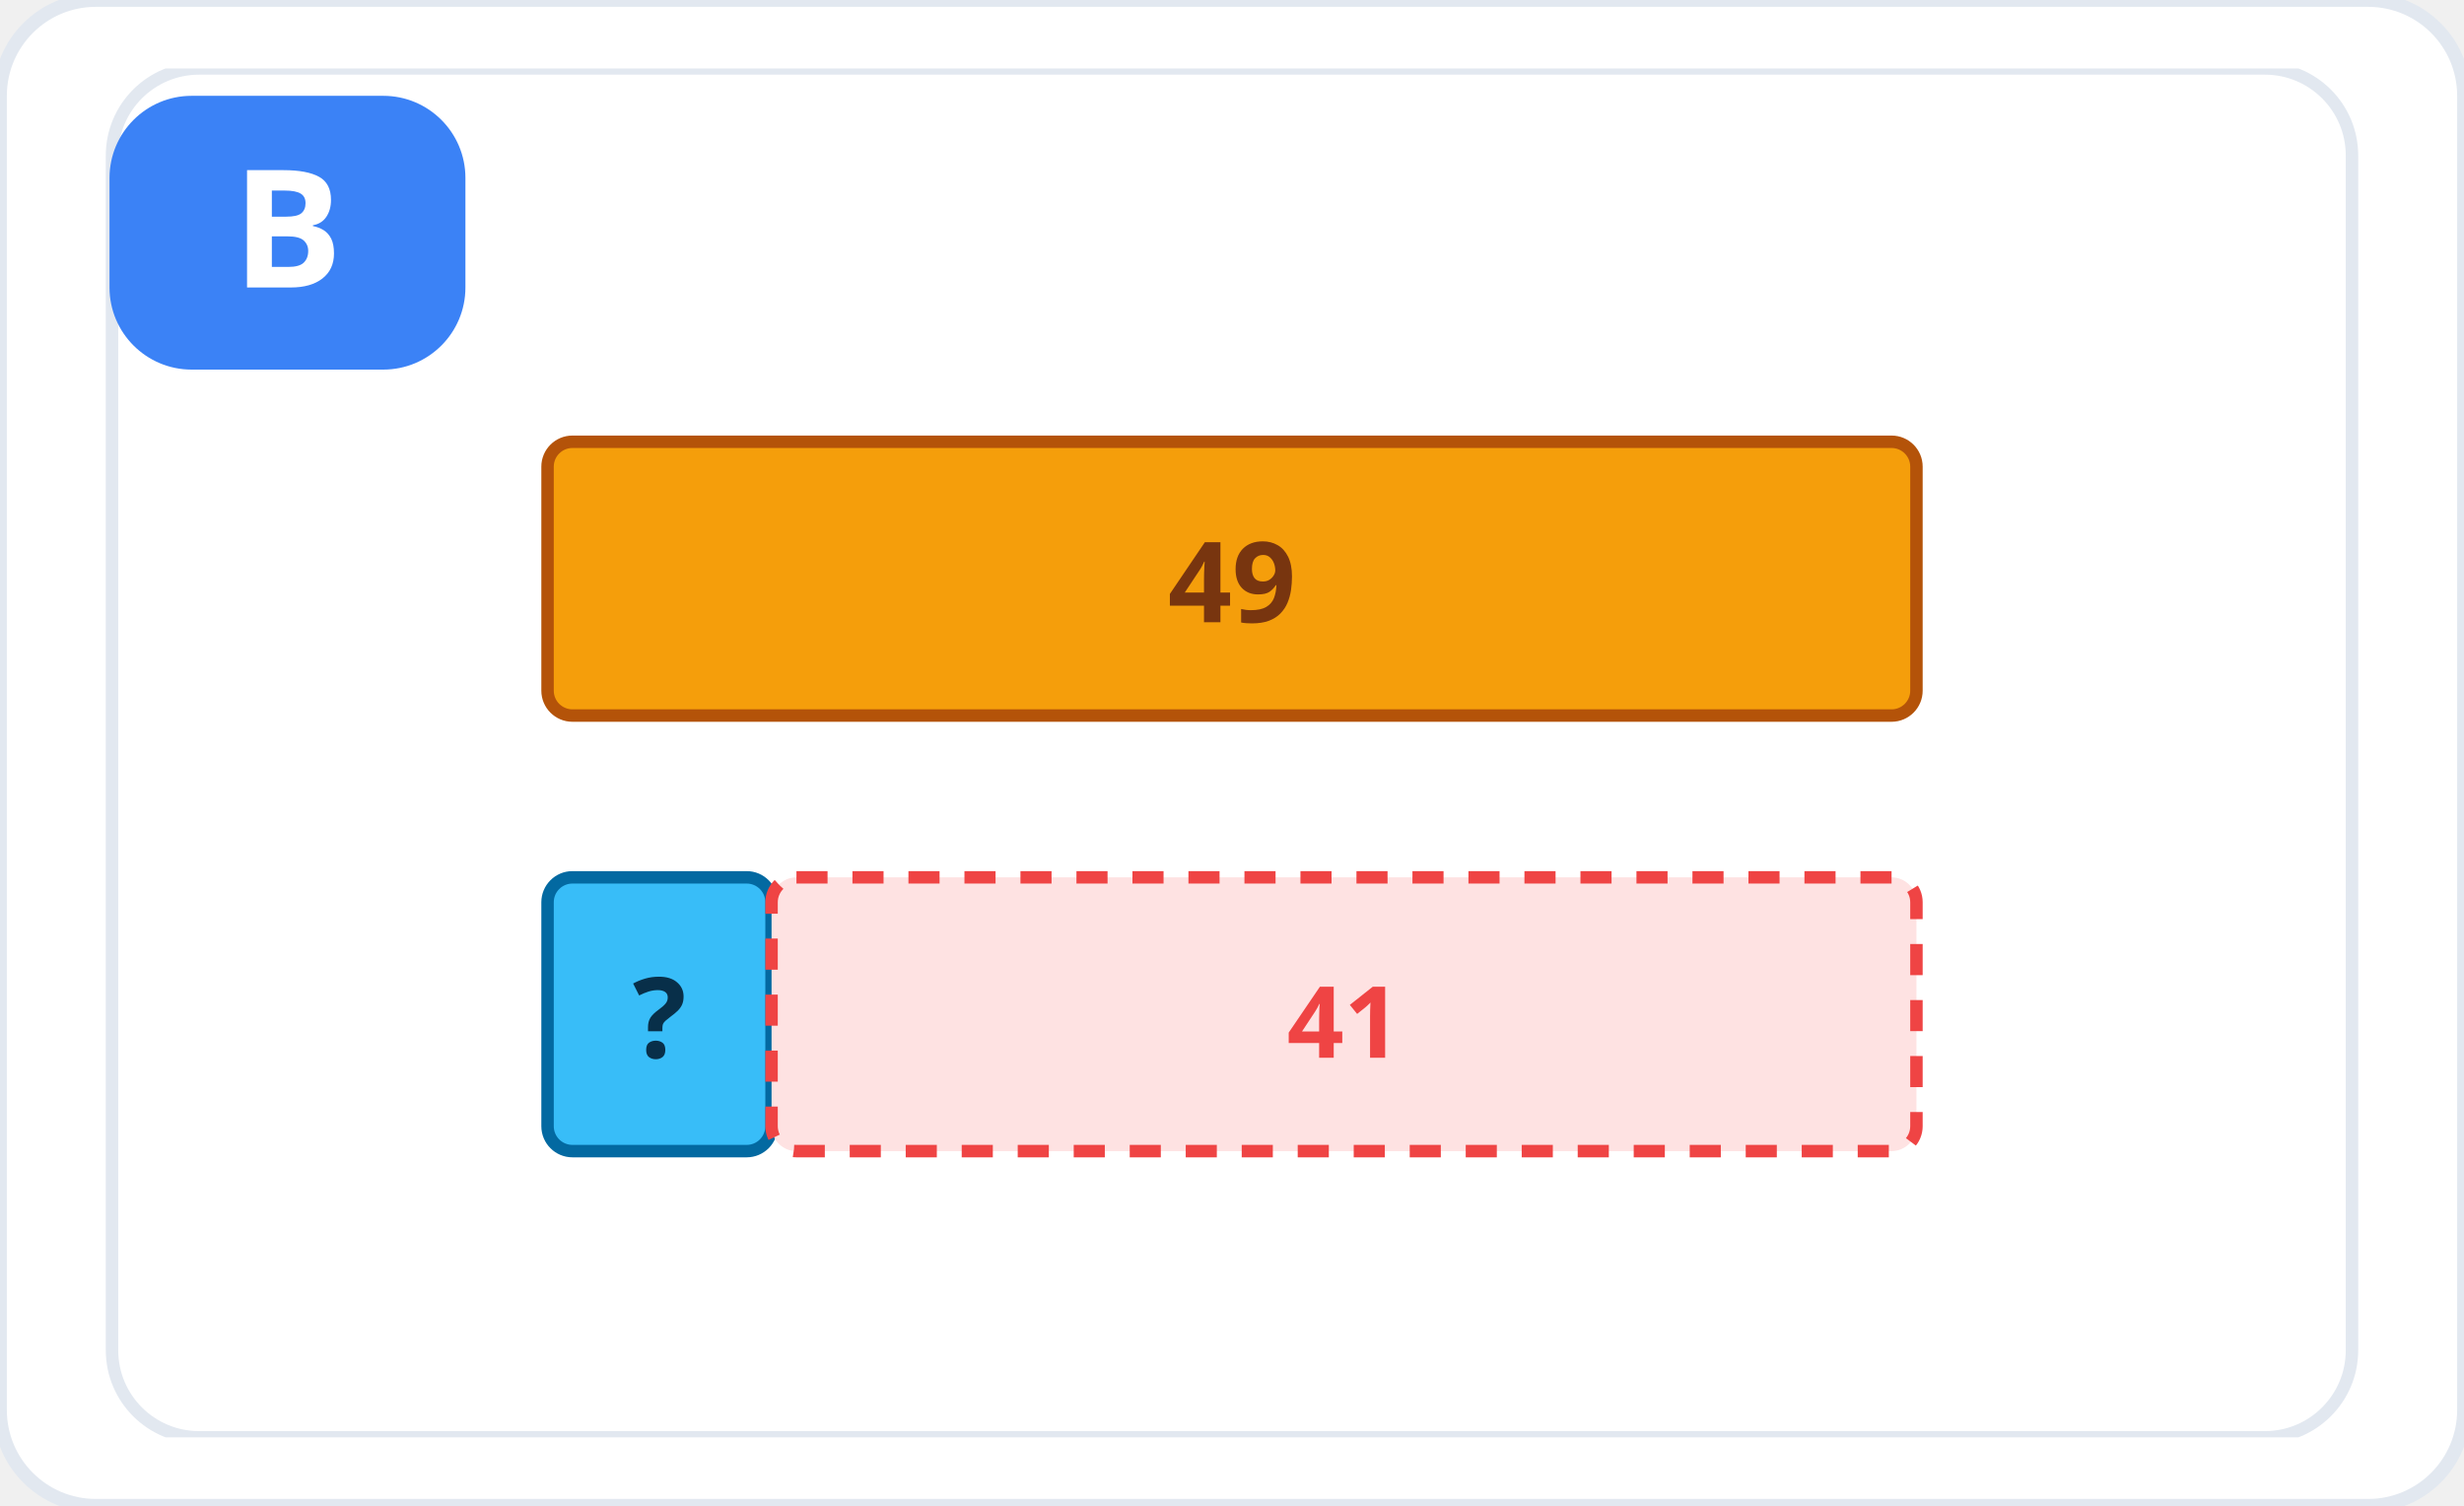
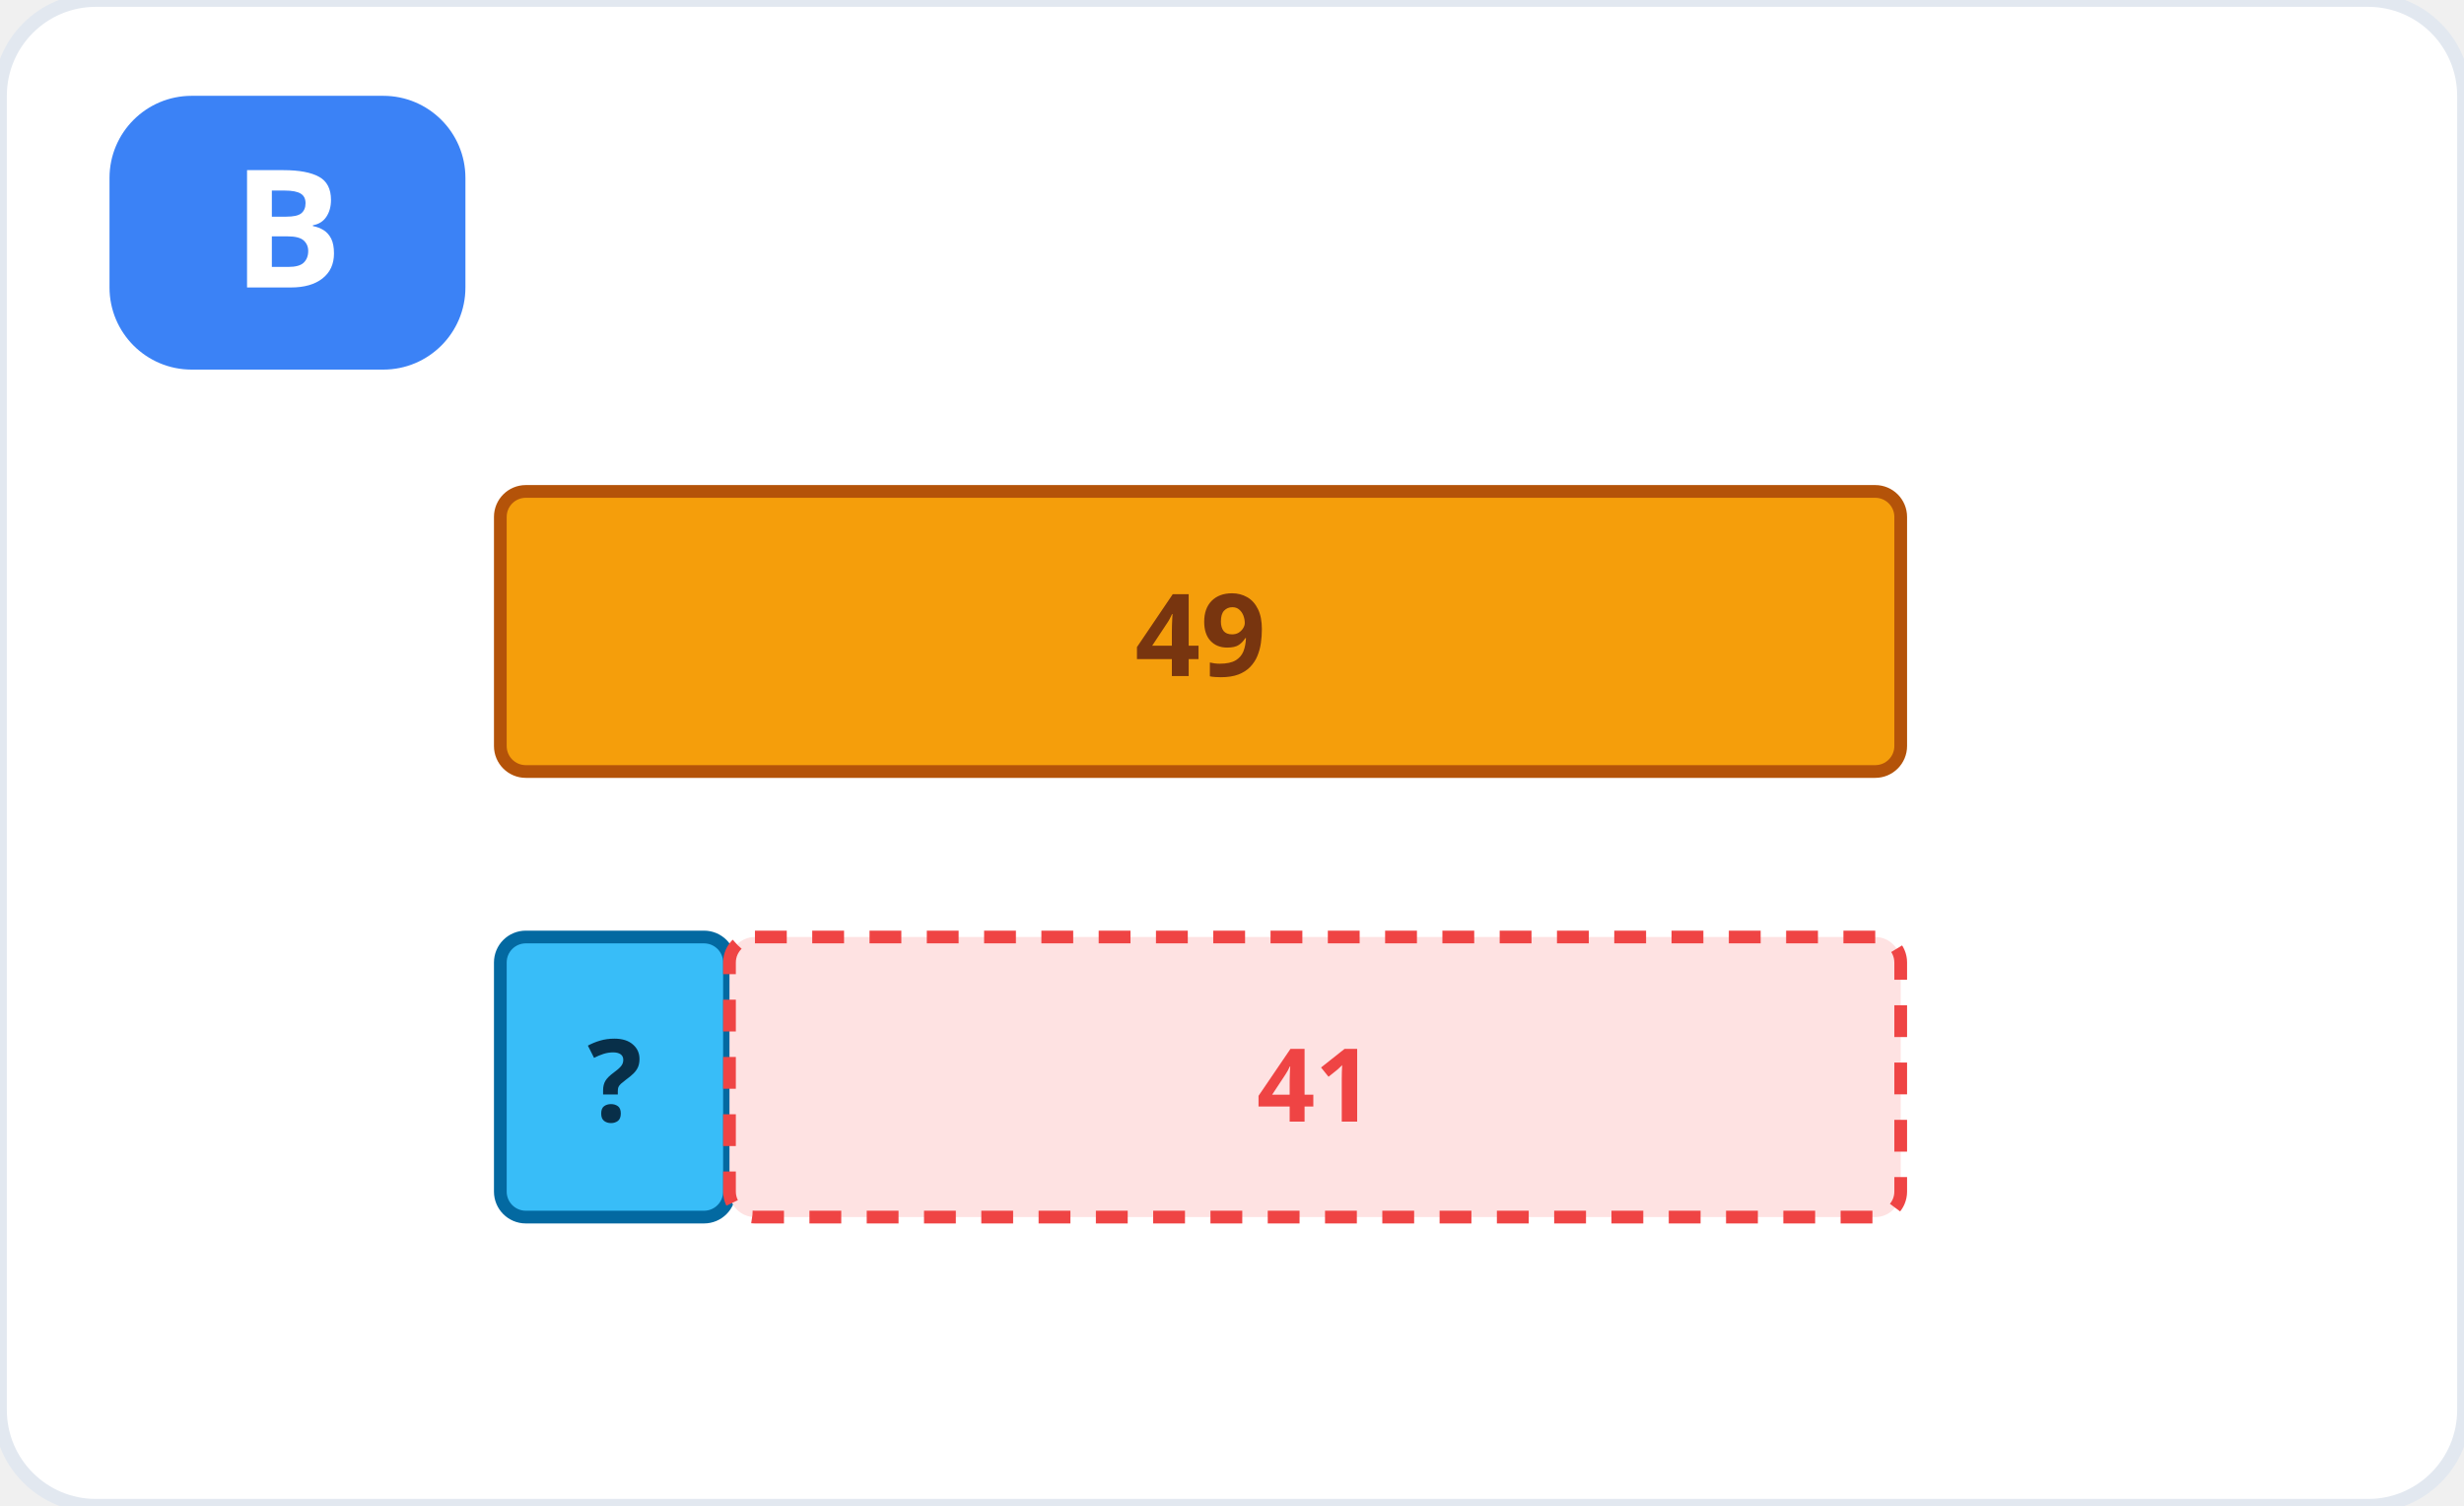
<svg xmlns="http://www.w3.org/2000/svg" viewBox="0 0 360 220" role="img" aria-label="Hình B">
  <rect width="360" height="220" rx="14" fill="#ffffff" stroke="#e2e8f0" stroke-width="2" />
-   <svg x="10" y="10" width="340" height="200" viewBox="0 0 360 220" role="img" aria-label="Sơ đồ so sánh: 49 nhiều hơn 41">
-     <rect width="360" height="220" rx="14" fill="#ffffff" stroke="#e2e8f0" stroke-width="2" />
+   <g transform="translate(8 16) scale(0.93)">
    <rect x="70" y="60" width="220" height="44" fill="#f59e0b" stroke="#b45309" stroke-width="2" rx="4" />
    <text x="180" y="89" font-family="system-ui, sans-serif" font-size="18" font-weight="700" fill="#78350f" text-anchor="middle">49</text>
    <rect x="70" y="130" width="36" height="44" fill="#38bdf8" stroke="#0369a1" stroke-width="2" rx="4" />
    <text x="88" y="159" font-family="system-ui, sans-serif" font-size="18" font-weight="700" fill="#082f49" text-anchor="middle">?</text>
    <rect x="106" y="130" width="184" height="44" fill="#fee2e2" stroke="#ef4444" stroke-width="2" stroke-dasharray="5 4" rx="4" />
    <text x="198" y="159" font-family="system-ui, sans-serif" font-size="16" font-weight="700" fill="#ef4444" text-anchor="middle">41</text>
-   </svg>
+   </g>
  <rect x="16" y="14" width="52" height="40" rx="12" fill="#3b82f6" />
  <text x="42" y="42" font-family="system-ui, sans-serif" font-size="24" font-weight="800" fill="#fff" text-anchor="middle">B</text>
</svg>
